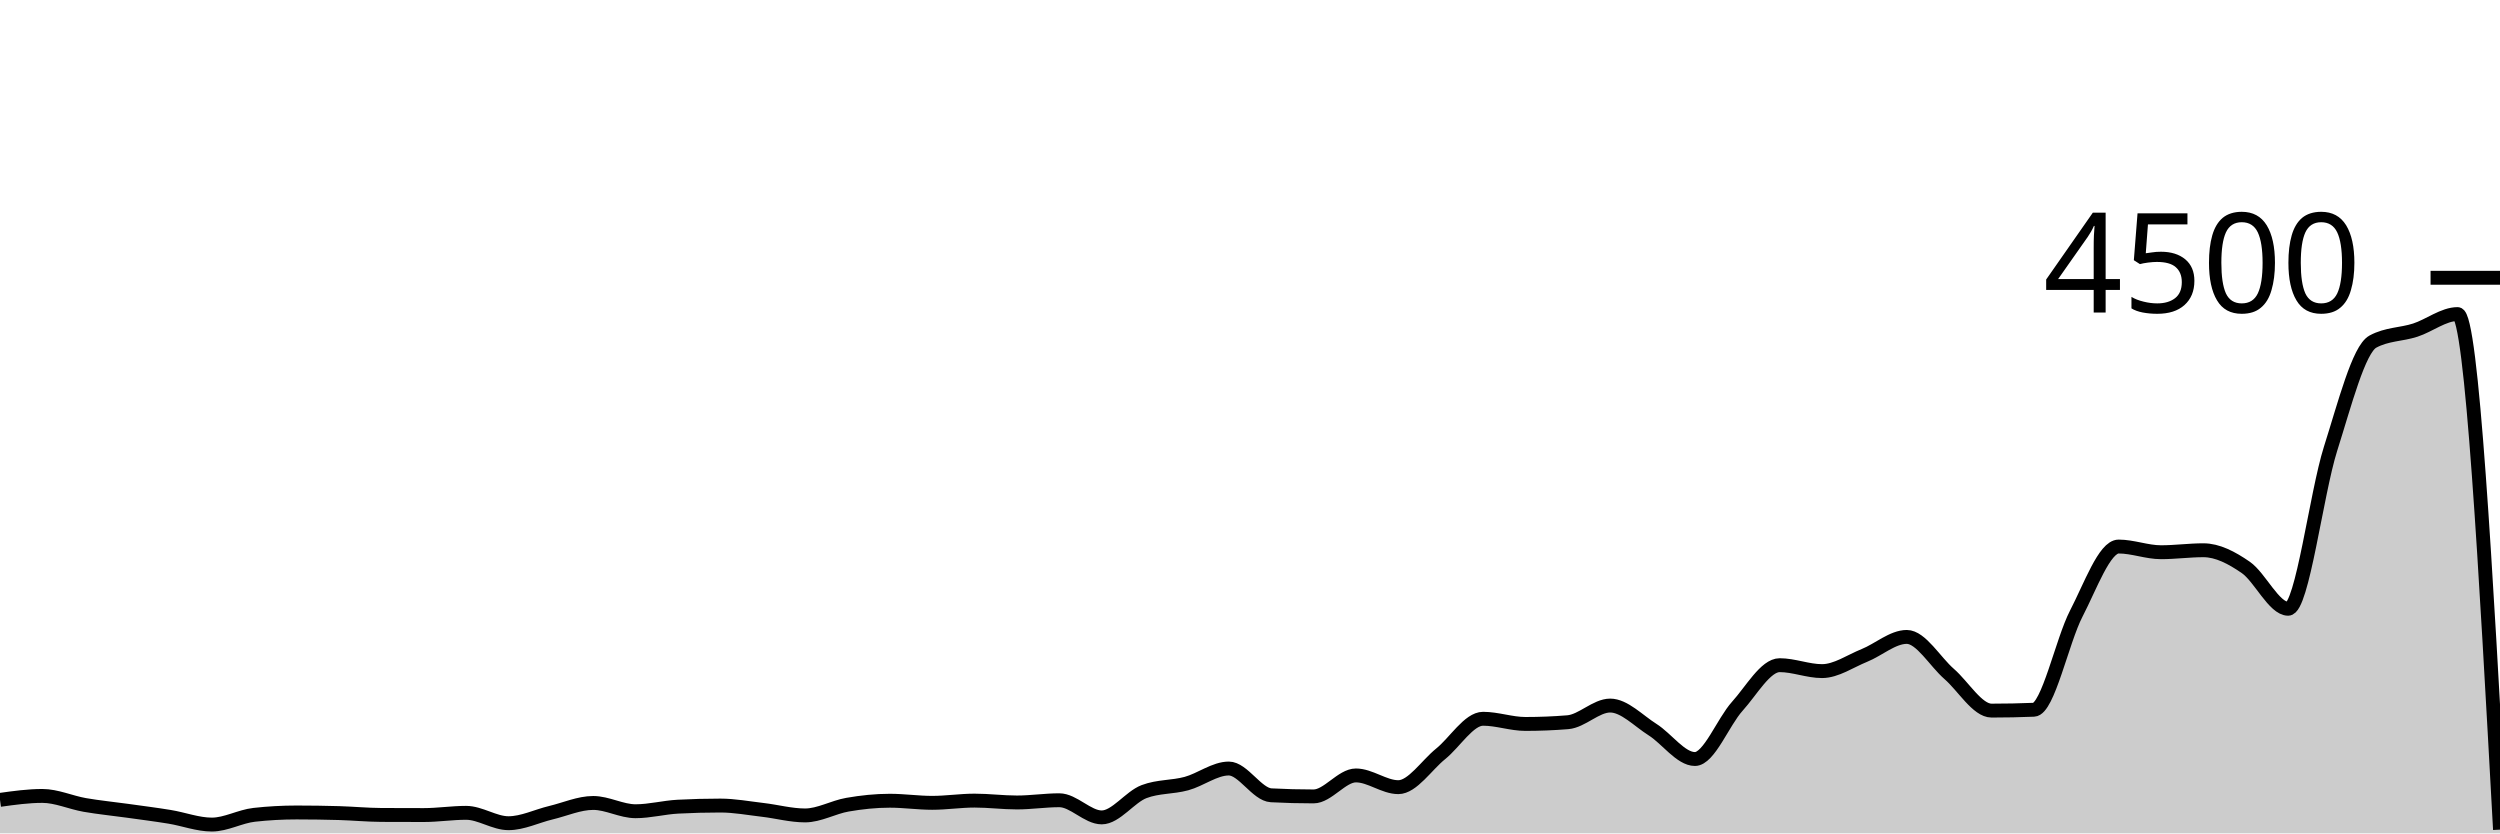
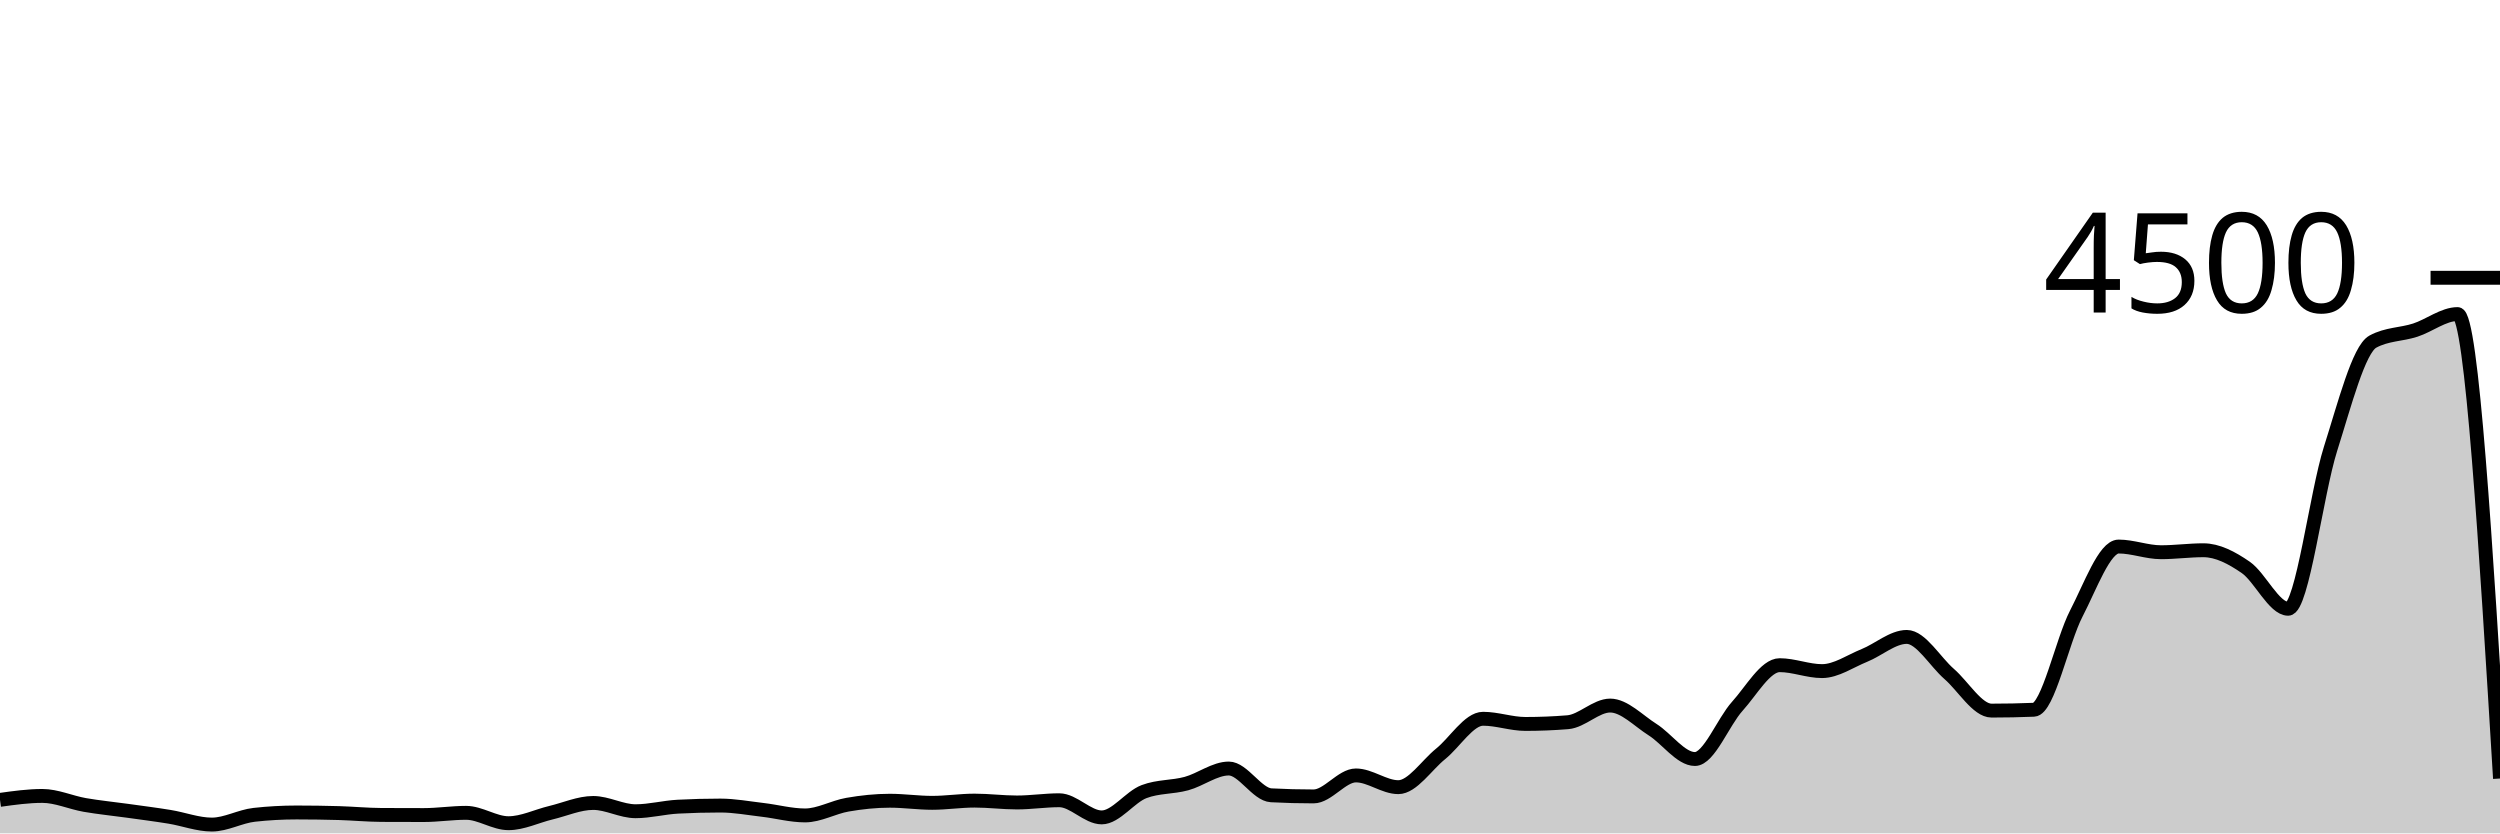
<svg xmlns="http://www.w3.org/2000/svg" viewBox="0 0 180 60">
  <g transform="translate(0,20)">
-     <path class="area" fill="rgba(0, 0, 0, 0.2)" d="M0,37.591C1.017,37.449,2.034,37.307,3.051,37.307C4.068,37.307,5.085,37.778,6.102,37.956C7.119,38.133,8.136,38.231,9.153,38.373C10.169,38.516,11.186,38.643,12.203,38.809C13.22,38.975,14.237,39.369,15.254,39.369C16.271,39.369,17.288,38.779,18.305,38.667C19.322,38.554,20.339,38.498,21.356,38.498C22.373,38.498,23.39,38.513,24.407,38.542C25.424,38.572,26.441,38.67,27.458,38.676C28.475,38.681,29.492,38.684,30.508,38.684C31.525,38.684,32.542,38.524,33.559,38.524C34.576,38.524,35.593,39.271,36.61,39.271C37.627,39.271,38.644,38.759,39.661,38.516C40.678,38.273,41.695,37.813,42.712,37.813C43.729,37.813,44.746,38.409,45.763,38.409C46.78,38.409,47.797,38.133,48.814,38.08C49.831,38.027,50.847,38,51.864,38C52.881,38,53.898,38.193,54.915,38.311C55.932,38.43,56.949,38.711,57.966,38.711C58.983,38.711,60,38.114,61.017,37.938C62.034,37.761,63.051,37.653,64.068,37.653C65.085,37.653,66.102,37.804,67.119,37.804C68.136,37.804,69.153,37.644,70.169,37.644C71.186,37.644,72.203,37.778,73.22,37.778C74.237,37.778,75.254,37.618,76.271,37.618C77.288,37.618,78.305,38.853,79.322,38.853C80.339,38.853,81.356,37.381,82.373,36.996C83.39,36.61,84.407,36.695,85.424,36.418C86.441,36.141,87.458,35.333,88.475,35.333C89.492,35.333,90.508,37.209,91.525,37.262C92.542,37.316,93.559,37.342,94.576,37.342C95.593,37.342,96.61,35.831,97.627,35.831C98.644,35.831,99.661,36.676,100.678,36.676C101.695,36.676,102.712,35.096,103.729,34.276C104.746,33.455,105.763,31.751,106.78,31.751C107.797,31.751,108.814,32.124,109.831,32.124C110.847,32.124,111.864,32.083,112.881,32C113.898,31.917,114.915,30.8,115.932,30.8C116.949,30.8,117.966,31.892,118.983,32.533C120,33.175,121.017,34.649,122.034,34.649C123.051,34.649,124.068,31.979,125.085,30.853C126.102,29.727,127.119,27.893,128.136,27.893C129.153,27.893,130.169,28.32,131.186,28.32C132.203,28.32,133.22,27.601,134.237,27.191C135.254,26.781,136.271,25.858,137.288,25.858C138.305,25.858,139.322,27.64,140.339,28.524C141.356,29.409,142.373,31.164,143.39,31.164C144.407,31.164,145.424,31.144,146.441,31.102C147.458,31.061,148.475,26.136,149.492,24.178C150.508,22.219,151.525,19.351,152.542,19.351C153.559,19.351,154.576,19.76,155.593,19.76C156.61,19.76,157.627,19.618,158.644,19.618C159.661,19.618,160.678,20.151,161.695,20.853C162.712,21.556,163.729,23.831,164.746,23.831C165.763,23.831,166.78,15.526,167.797,12.32C168.814,9.114,169.831,5.147,170.847,4.596C171.864,4.044,172.881,4.099,173.898,3.769C174.915,3.439,175.932,2.613,176.949,2.613C177.966,2.613,178.983,21.173,180,39.733L180,40C178.983,40,177.966,40,176.949,40C175.932,40,174.915,40,173.898,40C172.881,40,171.864,40,170.847,40C169.831,40,168.814,40,167.797,40C166.78,40,165.763,40,164.746,40C163.729,40,162.712,40,161.695,40C160.678,40,159.661,40,158.644,40C157.627,40,156.61,40,155.593,40C154.576,40,153.559,40,152.542,40C151.525,40,150.508,40,149.492,40C148.475,40,147.458,40,146.441,40C145.424,40,144.407,40,143.39,40C142.373,40,141.356,40,140.339,40C139.322,40,138.305,40,137.288,40C136.271,40,135.254,40,134.237,40C133.22,40,132.203,40,131.186,40C130.169,40,129.153,40,128.136,40C127.119,40,126.102,40,125.085,40C124.068,40,123.051,40,122.034,40C121.017,40,120,40,118.983,40C117.966,40,116.949,40,115.932,40C114.915,40,113.898,40,112.881,40C111.864,40,110.847,40,109.831,40C108.814,40,107.797,40,106.78,40C105.763,40,104.746,40,103.729,40C102.712,40,101.695,40,100.678,40C99.661,40,98.644,40,97.627,40C96.61,40,95.593,40,94.576,40C93.559,40,92.542,40,91.525,40C90.508,40,89.492,40,88.475,40C87.458,40,86.441,40,85.424,40C84.407,40,83.39,40,82.373,40C81.356,40,80.339,40,79.322,40C78.305,40,77.288,40,76.271,40C75.254,40,74.237,40,73.22,40C72.203,40,71.186,40,70.169,40C69.153,40,68.136,40,67.119,40C66.102,40,65.085,40,64.068,40C63.051,40,62.034,40,61.017,40C60,40,58.983,40,57.966,40C56.949,40,55.932,40,54.915,40C53.898,40,52.881,40,51.864,40C50.847,40,49.831,40,48.814,40C47.797,40,46.78,40,45.763,40C44.746,40,43.729,40,42.712,40C41.695,40,40.678,40,39.661,40C38.644,40,37.627,40,36.61,40C35.593,40,34.576,40,33.559,40C32.542,40,31.525,40,30.508,40C29.492,40,28.475,40,27.458,40C26.441,40,25.424,40,24.407,40C23.39,40,22.373,40,21.356,40C20.339,40,19.322,40,18.305,40C17.288,40,16.271,40,15.254,40C14.237,40,13.22,40,12.203,40C11.186,40,10.169,40,9.153,40C8.136,40,7.119,40,6.102,40C5.085,40,4.068,40,3.051,40C2.034,40,1.017,40,0,40Z" />
-     <path class="line" stroke="black" fill="none" d="M0,37.591C1.017,37.449,2.034,37.307,3.051,37.307C4.068,37.307,5.085,37.778,6.102,37.956C7.119,38.133,8.136,38.231,9.153,38.373C10.169,38.516,11.186,38.643,12.203,38.809C13.22,38.975,14.237,39.369,15.254,39.369C16.271,39.369,17.288,38.779,18.305,38.667C19.322,38.554,20.339,38.498,21.356,38.498C22.373,38.498,23.39,38.513,24.407,38.542C25.424,38.572,26.441,38.67,27.458,38.676C28.475,38.681,29.492,38.684,30.508,38.684C31.525,38.684,32.542,38.524,33.559,38.524C34.576,38.524,35.593,39.271,36.61,39.271C37.627,39.271,38.644,38.759,39.661,38.516C40.678,38.273,41.695,37.813,42.712,37.813C43.729,37.813,44.746,38.409,45.763,38.409C46.78,38.409,47.797,38.133,48.814,38.08C49.831,38.027,50.847,38,51.864,38C52.881,38,53.898,38.193,54.915,38.311C55.932,38.43,56.949,38.711,57.966,38.711C58.983,38.711,60,38.114,61.017,37.938C62.034,37.761,63.051,37.653,64.068,37.653C65.085,37.653,66.102,37.804,67.119,37.804C68.136,37.804,69.153,37.644,70.169,37.644C71.186,37.644,72.203,37.778,73.22,37.778C74.237,37.778,75.254,37.618,76.271,37.618C77.288,37.618,78.305,38.853,79.322,38.853C80.339,38.853,81.356,37.381,82.373,36.996C83.39,36.61,84.407,36.695,85.424,36.418C86.441,36.141,87.458,35.333,88.475,35.333C89.492,35.333,90.508,37.209,91.525,37.262C92.542,37.316,93.559,37.342,94.576,37.342C95.593,37.342,96.61,35.831,97.627,35.831C98.644,35.831,99.661,36.676,100.678,36.676C101.695,36.676,102.712,35.096,103.729,34.276C104.746,33.455,105.763,31.751,106.78,31.751C107.797,31.751,108.814,32.124,109.831,32.124C110.847,32.124,111.864,32.083,112.881,32C113.898,31.917,114.915,30.8,115.932,30.8C116.949,30.8,117.966,31.892,118.983,32.533C120,33.175,121.017,34.649,122.034,34.649C123.051,34.649,124.068,31.979,125.085,30.853C126.102,29.727,127.119,27.893,128.136,27.893C129.153,27.893,130.169,28.32,131.186,28.32C132.203,28.32,133.22,27.601,134.237,27.191C135.254,26.781,136.271,25.858,137.288,25.858C138.305,25.858,139.322,27.64,140.339,28.524C141.356,29.409,142.373,31.164,143.39,31.164C144.407,31.164,145.424,31.144,146.441,31.102C147.458,31.061,148.475,26.136,149.492,24.178C150.508,22.219,151.525,19.351,152.542,19.351C153.559,19.351,154.576,19.76,155.593,19.76C156.61,19.76,157.627,19.618,158.644,19.618C159.661,19.618,160.678,20.151,161.695,20.853C162.712,21.556,163.729,23.831,164.746,23.831C165.763,23.831,166.78,15.526,167.797,12.32C168.814,9.114,169.831,5.147,170.847,4.596C171.864,4.044,172.881,4.099,173.898,3.769C174.915,3.439,175.932,2.613,176.949,2.613C177.966,2.613,178.983,21.173,180,39.733" />
+     <path class="area" fill="rgba(0, 0, 0, 0.2)" d="M0,37.591C1.017,37.449,2.034,37.307,3.051,37.307C4.068,37.307,5.085,37.778,6.102,37.956C7.119,38.133,8.136,38.231,9.153,38.373C10.169,38.516,11.186,38.643,12.203,38.809C13.22,38.975,14.237,39.369,15.254,39.369C16.271,39.369,17.288,38.779,18.305,38.667C19.322,38.554,20.339,38.498,21.356,38.498C22.373,38.498,23.39,38.513,24.407,38.542C25.424,38.572,26.441,38.67,27.458,38.676C28.475,38.681,29.492,38.684,30.508,38.684C31.525,38.684,32.542,38.524,33.559,38.524C34.576,38.524,35.593,39.271,36.61,39.271C37.627,39.271,38.644,38.759,39.661,38.516C40.678,38.273,41.695,37.813,42.712,37.813C43.729,37.813,44.746,38.409,45.763,38.409C46.78,38.409,47.797,38.133,48.814,38.08C49.831,38.027,50.847,38,51.864,38C52.881,38,53.898,38.193,54.915,38.311C55.932,38.43,56.949,38.711,57.966,38.711C58.983,38.711,60,38.114,61.017,37.938C62.034,37.761,63.051,37.653,64.068,37.653C65.085,37.653,66.102,37.804,67.119,37.804C68.136,37.804,69.153,37.644,70.169,37.644C71.186,37.644,72.203,37.778,73.22,37.778C74.237,37.778,75.254,37.618,76.271,37.618C77.288,37.618,78.305,38.853,79.322,38.853C80.339,38.853,81.356,37.381,82.373,36.996C83.39,36.61,84.407,36.695,85.424,36.418C86.441,36.141,87.458,35.333,88.475,35.333C89.492,35.333,90.508,37.209,91.525,37.262C92.542,37.316,93.559,37.342,94.576,37.342C95.593,37.342,96.61,35.831,97.627,35.831C98.644,35.831,99.661,36.676,100.678,36.676C101.695,36.676,102.712,35.096,103.729,34.276C104.746,33.455,105.763,31.751,106.78,31.751C107.797,31.751,108.814,32.124,109.831,32.124C110.847,32.124,111.864,32.083,112.881,32C113.898,31.917,114.915,30.8,115.932,30.8C116.949,30.8,117.966,31.892,118.983,32.533C120,33.175,121.017,34.649,122.034,34.649C123.051,34.649,124.068,31.979,125.085,30.853C126.102,29.727,127.119,27.893,128.136,27.893C129.153,27.893,130.169,28.32,131.186,28.32C132.203,28.32,133.22,27.601,134.237,27.191C135.254,26.781,136.271,25.858,137.288,25.858C138.305,25.858,139.322,27.64,140.339,28.524C141.356,29.409,142.373,31.164,143.39,31.164C144.407,31.164,145.424,31.144,146.441,31.102C147.458,31.061,148.475,26.136,149.492,24.178C150.508,22.219,151.525,19.351,152.542,19.351C153.559,19.351,154.576,19.76,155.593,19.76C156.61,19.76,157.627,19.618,158.644,19.618C159.661,19.618,160.678,20.151,161.695,20.853C162.712,21.556,163.729,23.831,164.746,23.831C165.763,23.831,166.78,15.526,167.797,12.32C168.814,9.114,169.831,5.147,170.847,4.596C171.864,4.044,172.881,4.099,173.898,3.769C174.915,3.439,175.932,2.613,176.949,2.613C177.966,2.613,178.983,19.333,180,36.053L180,40C178.983,40,177.966,40,176.949,40C175.932,40,174.915,40,173.898,40C172.881,40,171.864,40,170.847,40C169.831,40,168.814,40,167.797,40C166.78,40,165.763,40,164.746,40C163.729,40,162.712,40,161.695,40C160.678,40,159.661,40,158.644,40C157.627,40,156.61,40,155.593,40C154.576,40,153.559,40,152.542,40C151.525,40,150.508,40,149.492,40C148.475,40,147.458,40,146.441,40C145.424,40,144.407,40,143.39,40C142.373,40,141.356,40,140.339,40C139.322,40,138.305,40,137.288,40C136.271,40,135.254,40,134.237,40C133.22,40,132.203,40,131.186,40C130.169,40,129.153,40,128.136,40C127.119,40,126.102,40,125.085,40C124.068,40,123.051,40,122.034,40C121.017,40,120,40,118.983,40C117.966,40,116.949,40,115.932,40C114.915,40,113.898,40,112.881,40C111.864,40,110.847,40,109.831,40C108.814,40,107.797,40,106.78,40C105.763,40,104.746,40,103.729,40C102.712,40,101.695,40,100.678,40C99.661,40,98.644,40,97.627,40C96.61,40,95.593,40,94.576,40C93.559,40,92.542,40,91.525,40C90.508,40,89.492,40,88.475,40C87.458,40,86.441,40,85.424,40C84.407,40,83.39,40,82.373,40C81.356,40,80.339,40,79.322,40C78.305,40,77.288,40,76.271,40C75.254,40,74.237,40,73.22,40C72.203,40,71.186,40,70.169,40C69.153,40,68.136,40,67.119,40C66.102,40,65.085,40,64.068,40C63.051,40,62.034,40,61.017,40C60,40,58.983,40,57.966,40C56.949,40,55.932,40,54.915,40C53.898,40,52.881,40,51.864,40C50.847,40,49.831,40,48.814,40C47.797,40,46.78,40,45.763,40C44.746,40,43.729,40,42.712,40C41.695,40,40.678,40,39.661,40C38.644,40,37.627,40,36.61,40C35.593,40,34.576,40,33.559,40C32.542,40,31.525,40,30.508,40C29.492,40,28.475,40,27.458,40C26.441,40,25.424,40,24.407,40C23.39,40,22.373,40,21.356,40C20.339,40,19.322,40,18.305,40C17.288,40,16.271,40,15.254,40C14.237,40,13.22,40,12.203,40C11.186,40,10.169,40,9.153,40C8.136,40,7.119,40,6.102,40C5.085,40,4.068,40,3.051,40C2.034,40,1.017,40,0,40Z" />
+     <path class="line" stroke="black" fill="none" d="M0,37.591C1.017,37.449,2.034,37.307,3.051,37.307C4.068,37.307,5.085,37.778,6.102,37.956C7.119,38.133,8.136,38.231,9.153,38.373C10.169,38.516,11.186,38.643,12.203,38.809C13.22,38.975,14.237,39.369,15.254,39.369C16.271,39.369,17.288,38.779,18.305,38.667C19.322,38.554,20.339,38.498,21.356,38.498C22.373,38.498,23.39,38.513,24.407,38.542C25.424,38.572,26.441,38.67,27.458,38.676C28.475,38.681,29.492,38.684,30.508,38.684C31.525,38.684,32.542,38.524,33.559,38.524C34.576,38.524,35.593,39.271,36.61,39.271C37.627,39.271,38.644,38.759,39.661,38.516C40.678,38.273,41.695,37.813,42.712,37.813C43.729,37.813,44.746,38.409,45.763,38.409C46.78,38.409,47.797,38.133,48.814,38.08C49.831,38.027,50.847,38,51.864,38C52.881,38,53.898,38.193,54.915,38.311C55.932,38.43,56.949,38.711,57.966,38.711C58.983,38.711,60,38.114,61.017,37.938C62.034,37.761,63.051,37.653,64.068,37.653C65.085,37.653,66.102,37.804,67.119,37.804C68.136,37.804,69.153,37.644,70.169,37.644C71.186,37.644,72.203,37.778,73.22,37.778C74.237,37.778,75.254,37.618,76.271,37.618C77.288,37.618,78.305,38.853,79.322,38.853C80.339,38.853,81.356,37.381,82.373,36.996C83.39,36.61,84.407,36.695,85.424,36.418C86.441,36.141,87.458,35.333,88.475,35.333C89.492,35.333,90.508,37.209,91.525,37.262C92.542,37.316,93.559,37.342,94.576,37.342C95.593,37.342,96.61,35.831,97.627,35.831C98.644,35.831,99.661,36.676,100.678,36.676C101.695,36.676,102.712,35.096,103.729,34.276C104.746,33.455,105.763,31.751,106.78,31.751C107.797,31.751,108.814,32.124,109.831,32.124C110.847,32.124,111.864,32.083,112.881,32C113.898,31.917,114.915,30.8,115.932,30.8C116.949,30.8,117.966,31.892,118.983,32.533C120,33.175,121.017,34.649,122.034,34.649C123.051,34.649,124.068,31.979,125.085,30.853C126.102,29.727,127.119,27.893,128.136,27.893C129.153,27.893,130.169,28.32,131.186,28.32C132.203,28.32,133.22,27.601,134.237,27.191C135.254,26.781,136.271,25.858,137.288,25.858C138.305,25.858,139.322,27.64,140.339,28.524C141.356,29.409,142.373,31.164,143.39,31.164C144.407,31.164,145.424,31.144,146.441,31.102C147.458,31.061,148.475,26.136,149.492,24.178C150.508,22.219,151.525,19.351,152.542,19.351C153.559,19.351,154.576,19.76,155.593,19.76C156.61,19.76,157.627,19.618,158.644,19.618C159.661,19.618,160.678,20.151,161.695,20.853C162.712,21.556,163.729,23.831,164.746,23.831C165.763,23.831,166.78,15.526,167.797,12.32C168.814,9.114,169.831,5.147,170.847,4.596C171.864,4.044,172.881,4.099,173.898,3.769C174.915,3.439,175.932,2.613,176.949,2.613C177.966,2.613,178.983,19.333,180,36.053" />
    <path class="axis-ceiling" stroke-width="1" stroke="black" fill="none" d="M175,0L180,0" />
    <text class="axis-ceiling-label" font-family="sans-serif" text-anchor="end" font-size="10px" x="170" y="2.5">4500</text>
  </g>
</svg>
